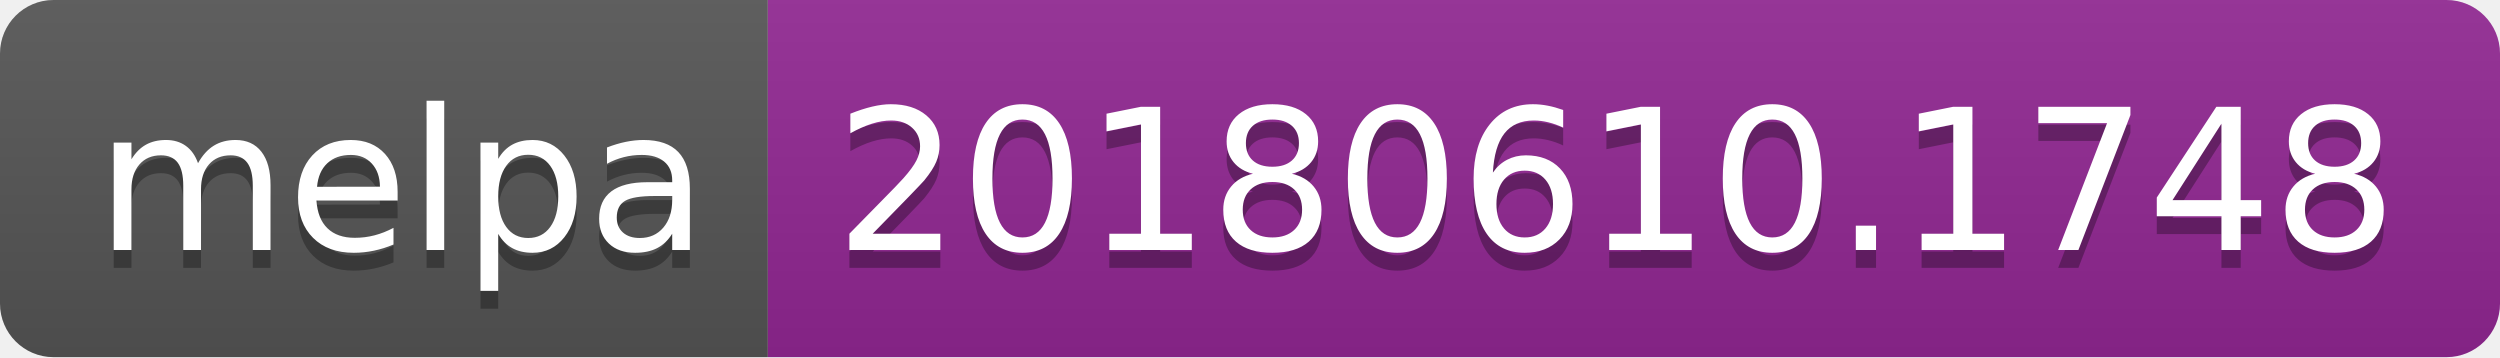
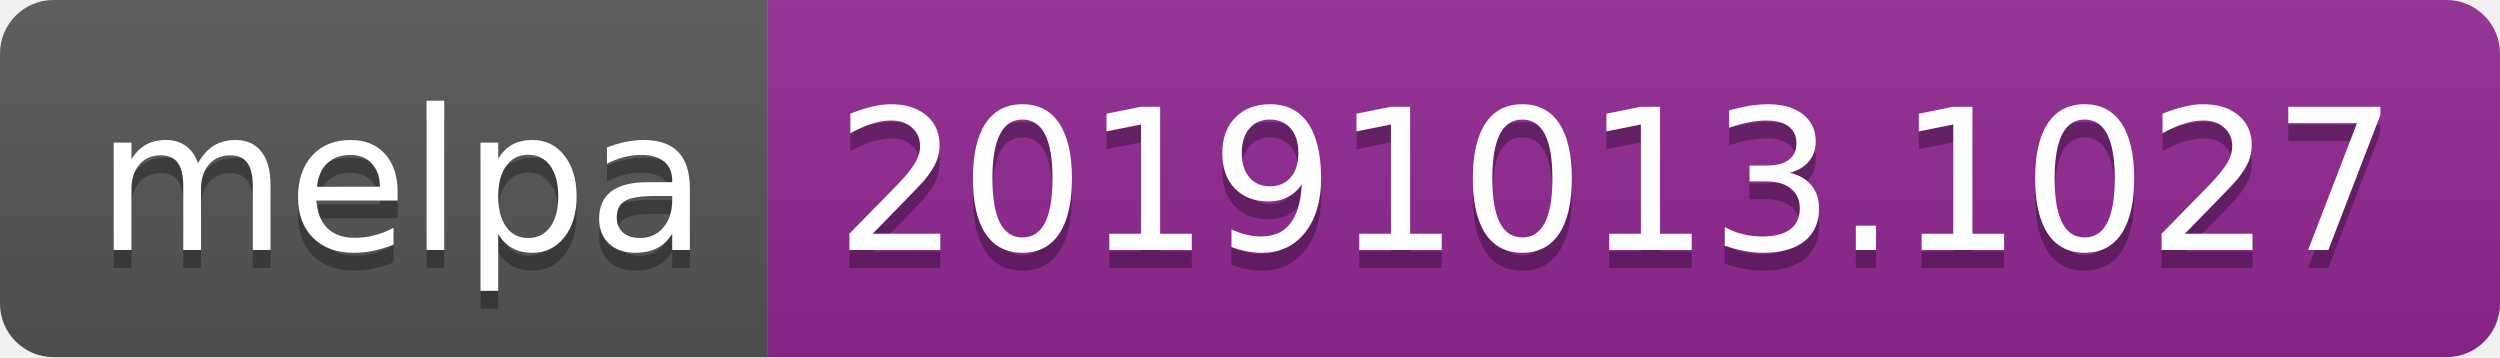
<svg xmlns="http://www.w3.org/2000/svg" width="140" height="20">
  <linearGradient id="b" x2="0" y2="100%">
    <stop offset="0" stop-color="#bbb" stop-opacity=".1" />
    <stop offset="1" stop-opacity=".1" />
  </linearGradient>
  <clipPath id="a">
    <rect width="140" height="20" rx="3" fill="#fff" />
  </clipPath>
  <g clip-path="url(#a)">
    <path fill="#555" d="M0 0h43v20H0z" />
    <path fill="#922793" d="M43 0h97v20H43z" />
    <path fill="url(#b)" d="M0 0h140v20H0z" />
  </g>
  <g fill="#fff" text-anchor="middle" font-family="DejaVu Sans,Verdana,Geneva,sans-serif" font-size="110">
    <text x="225" y="150" fill="#010101" fill-opacity=".3" transform="scale(.1)" textLength="330">melpa</text>
    <text x="225" y="140" transform="scale(.1)" textLength="330">melpa</text>
-     <text x="905" y="150" fill="#010101" fill-opacity=".3" transform="scale(.1)" textLength="870">20180610.1748</text>
-     <text x="905" y="140" transform="scale(.1)" textLength="870">20180610.1748</text>
+     <text x="905" y="150" fill="#010101" fill-opacity=".3" transform="scale(.1)" textLength="870">20191013.1027</text>
+     <text x="905" y="140" transform="scale(.1)" textLength="870">20191013.1027</text>
  </g>
</svg>
